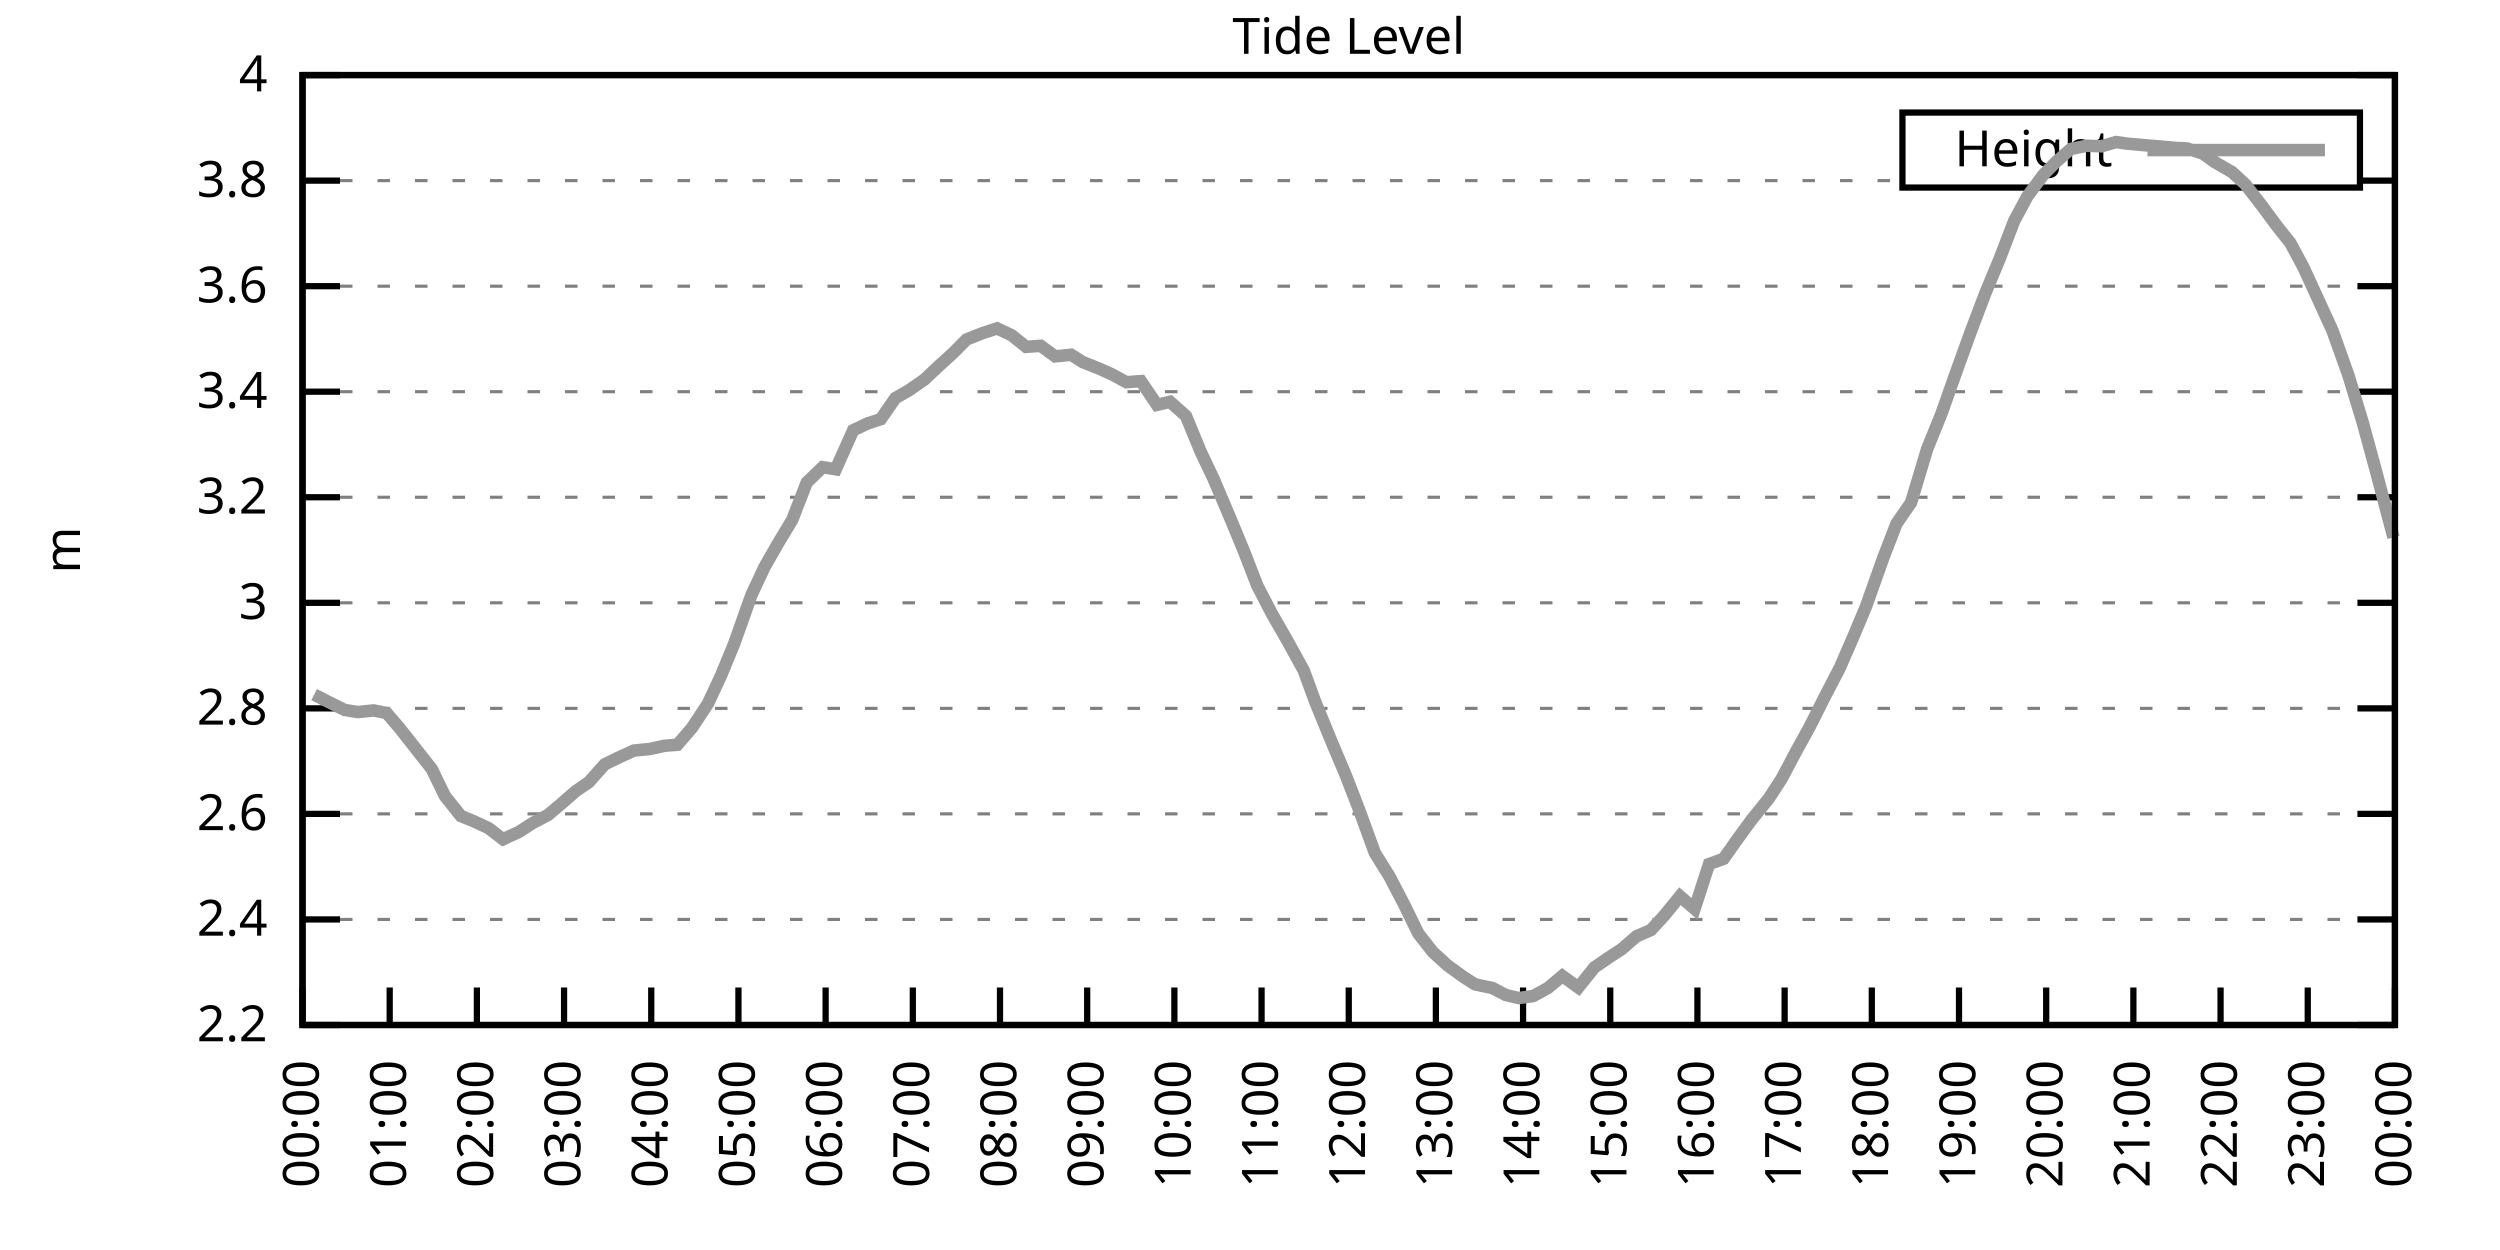
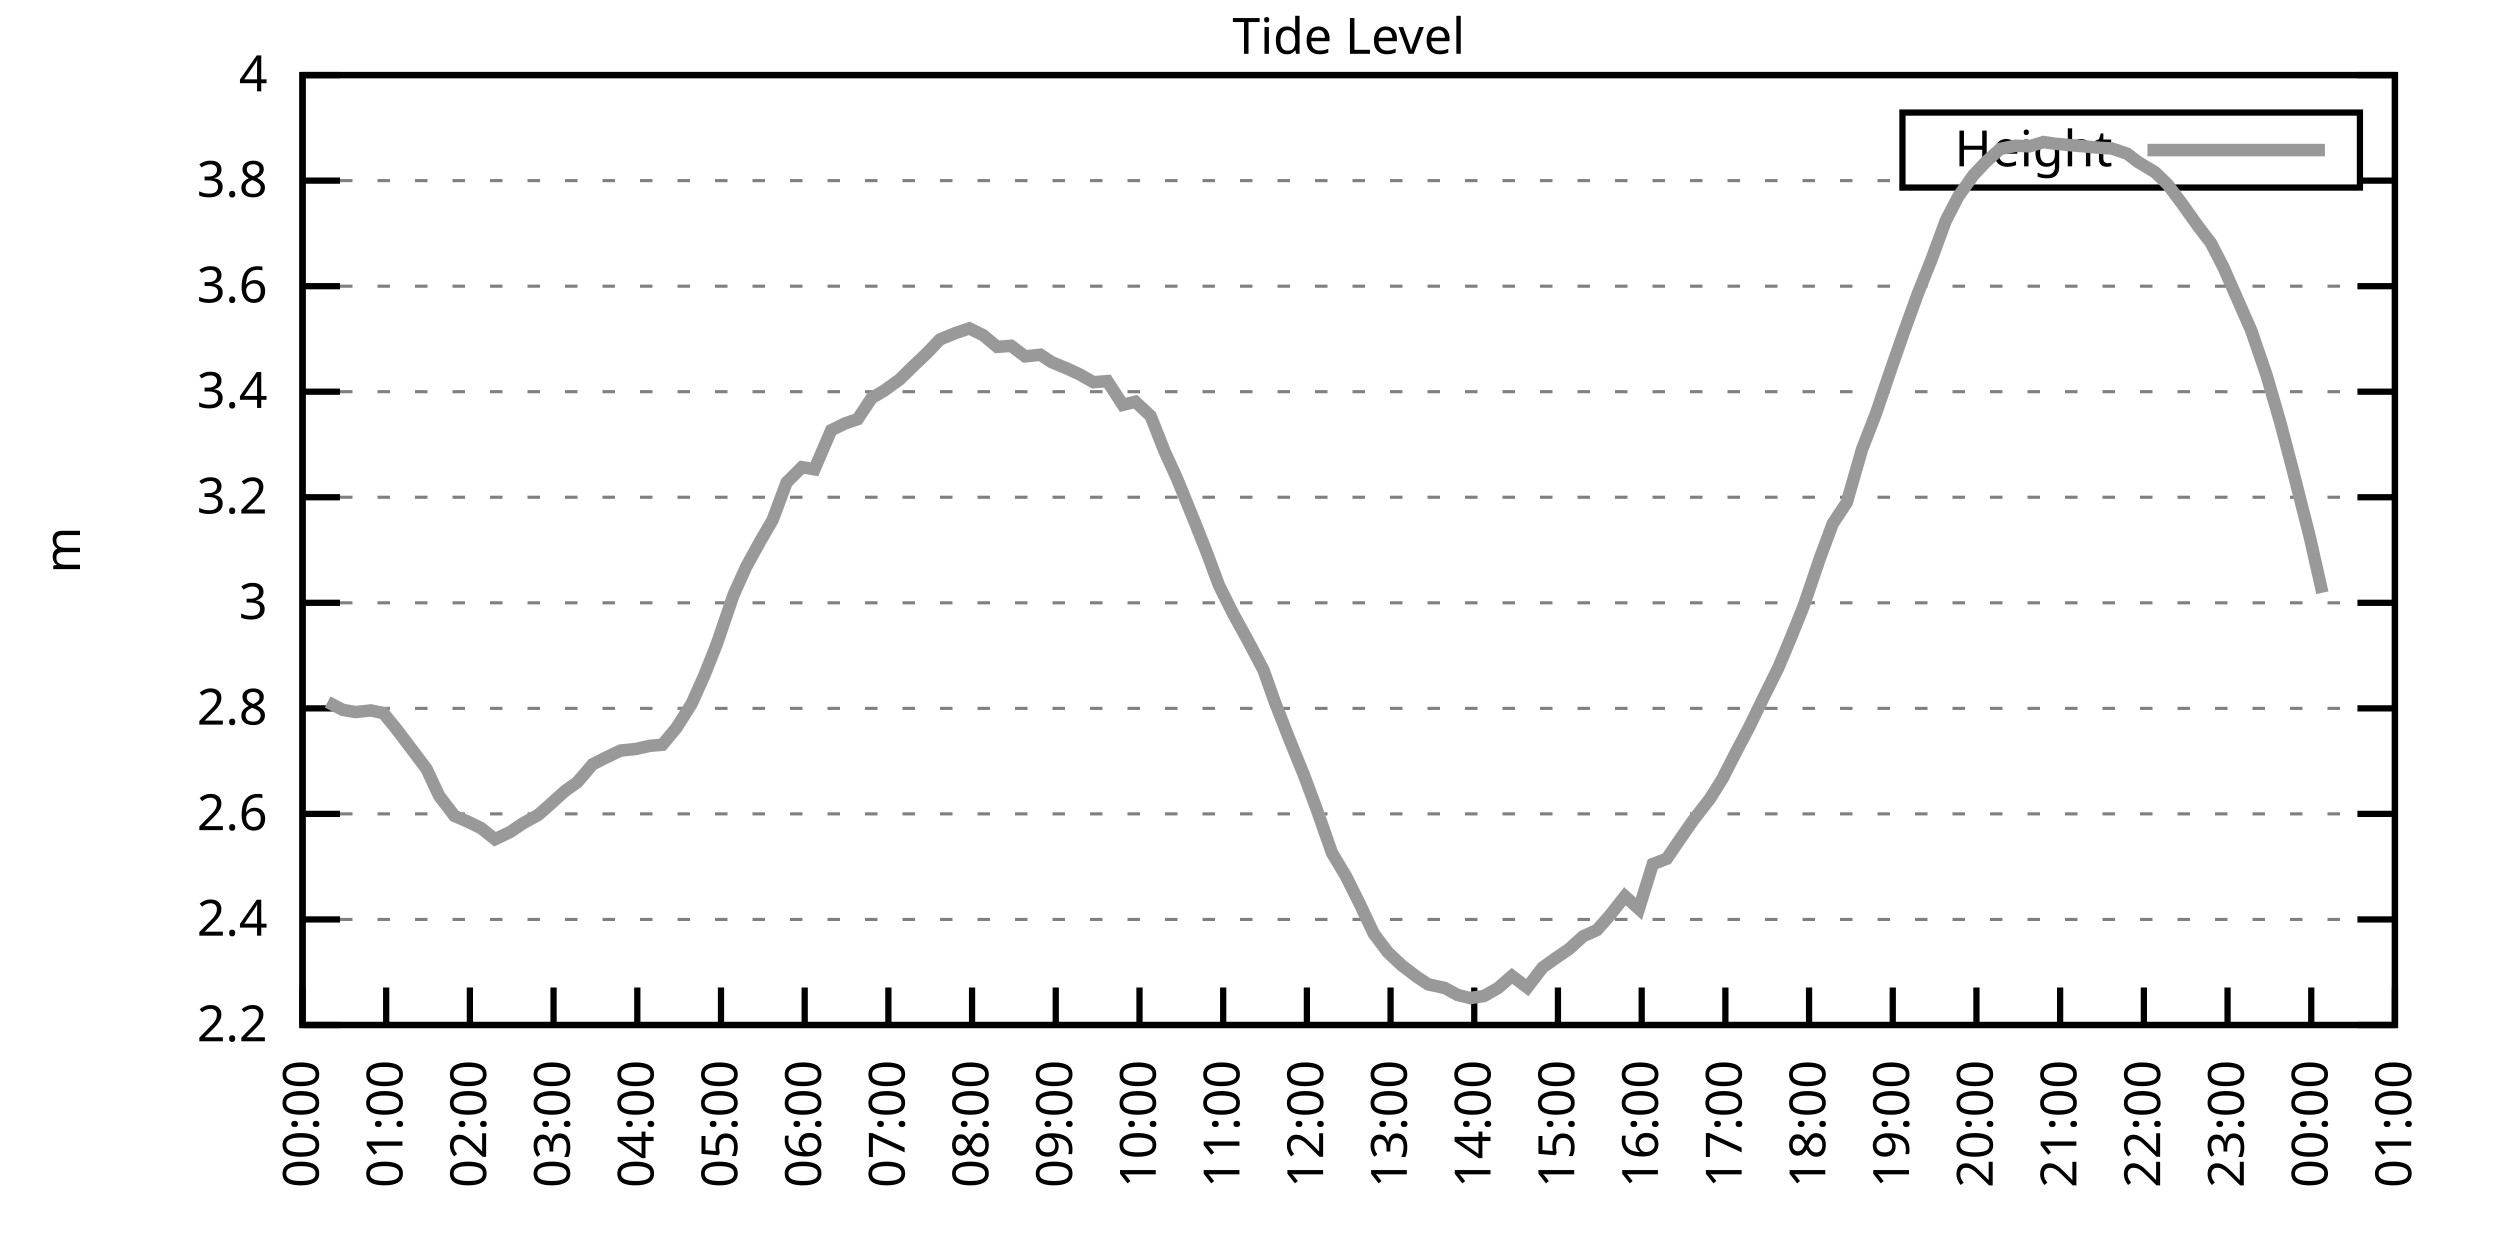
<svg xmlns="http://www.w3.org/2000/svg" xmlns:xlink="http://www.w3.org/1999/xlink" width="400" height="200" viewBox="0 0 400 200">
  <g id="gnuplot_canvas">
    <rect x="0" y="0" width="400" height="200" fill="none" />
    <defs>
      <circle id="gpDot" r="0.5" stroke-width="0.5" stroke="currentColor" />
      <path id="gpPt0" stroke-width="0.333" stroke="currentColor" d="M-1,0 h2 M0,-1 v2" />
      <path id="gpPt1" stroke-width="0.333" stroke="currentColor" d="M-1,-1 L1,1 M1,-1 L-1,1" />
      <path id="gpPt2" stroke-width="0.333" stroke="currentColor" d="M-1,0 L1,0 M0,-1 L0,1 M-1,-1 L1,1 M-1,1 L1,-1" />
      <rect id="gpPt3" stroke-width="0.333" stroke="currentColor" x="-1" y="-1" width="2" height="2" />
      <rect id="gpPt4" stroke-width="0.333" stroke="currentColor" fill="currentColor" x="-1" y="-1" width="2" height="2" />
      <circle id="gpPt5" stroke-width="0.333" stroke="currentColor" cx="0" cy="0" r="1" />
      <use xlink:href="#gpPt5" id="gpPt6" fill="currentColor" stroke="none" />
      <path id="gpPt7" stroke-width="0.333" stroke="currentColor" d="M0,-1.33 L-1.33,0.67 L1.33,0.67 z" />
      <use xlink:href="#gpPt7" id="gpPt8" fill="currentColor" stroke="none" />
      <use xlink:href="#gpPt7" id="gpPt9" stroke="currentColor" transform="rotate(180)" />
      <use xlink:href="#gpPt9" id="gpPt10" fill="currentColor" stroke="none" />
      <use xlink:href="#gpPt3" id="gpPt11" stroke="currentColor" transform="rotate(45)" />
      <use xlink:href="#gpPt11" id="gpPt12" fill="currentColor" stroke="none" />
      <path id="gpPt13" stroke-width="0.333" stroke="currentColor" d="M0,1.330 L1.265,0.411 L0.782,-1.067 L-0.782,-1.076 L-1.265,0.411 z" />
      <use xlink:href="#gpPt13" id="gpPt14" fill="currentColor" stroke="none" />
      <filter id="textbox" filterUnits="objectBoundingBox" x="0" y="0" height="1" width="1">
        <feFlood flood-color="white" flood-opacity="1" result="bgnd" />
        <feComposite in="SourceGraphic" in2="bgnd" operator="atop" />
      </filter>
      <filter id="greybox" filterUnits="objectBoundingBox" x="0" y="0" height="1" width="1">
        <feFlood flood-color="lightgrey" flood-opacity="1" result="grey" />
        <feComposite in="SourceGraphic" in2="grey" operator="atop" />
      </filter>
    </defs>
    <g fill="none" color="white" stroke="currentColor" stroke-width="1.00" stroke-linecap="butt" stroke-linejoin="miter">
</g>
    <g fill="none" color="black" stroke="currentColor" stroke-width="1.00" stroke-linecap="butt" stroke-linejoin="miter">
      <g stroke="none" shape-rendering="crispEdges">
        <polygon fill="rgb(255, 255, 255)" points="48.40,164.00 383.18,164.00 383.18,12.02 48.40,12.02 " />
      </g>
    </g>
    <g fill="none" color="black" stroke="currentColor" stroke-width="1.00" stroke-linecap="butt" stroke-linejoin="miter">
</g>
    <g fill="none" color="black" stroke="black" stroke-width="0.50" stroke-linecap="butt" stroke-linejoin="miter">
</g>
    <g fill="none" color="gray" stroke="currentColor" stroke-width="0.50" stroke-linecap="butt" stroke-linejoin="miter">
      <path stroke="gray" stroke-dasharray="2,4" class="gridline" d="M48.40,164.00 L383.19,164.00  " />
    </g>
    <g fill="none" color="gray" stroke="gray" stroke-width="1.00" stroke-linecap="butt" stroke-linejoin="miter">
</g>
    <g fill="none" color="black" stroke="currentColor" stroke-width="1.00" stroke-linecap="butt" stroke-linejoin="miter">
      <path stroke="black" d="M48.40,164.00 L54.40,164.00 M383.19,164.00 L377.19,164.00  " />
      <g transform="translate(42.80,166.60)" stroke="none" fill="black" font-family="Sans" font-size="8.00" text-anchor="end">
        <text>
          <tspan font-family="Sans"> 2.2</tspan>
        </text>
      </g>
    </g>
    <g fill="none" color="black" stroke="currentColor" stroke-width="1.00" stroke-linecap="butt" stroke-linejoin="miter">
</g>
    <g fill="none" color="black" stroke="black" stroke-width="0.50" stroke-linecap="butt" stroke-linejoin="miter">
</g>
    <g fill="none" color="gray" stroke="currentColor" stroke-width="0.50" stroke-linecap="butt" stroke-linejoin="miter">
      <path stroke="gray" stroke-dasharray="2,4" class="gridline" d="M48.40,147.11 L383.19,147.11  " />
    </g>
    <g fill="none" color="gray" stroke="gray" stroke-width="1.00" stroke-linecap="butt" stroke-linejoin="miter">
</g>
    <g fill="none" color="black" stroke="currentColor" stroke-width="1.00" stroke-linecap="butt" stroke-linejoin="miter">
      <path stroke="black" d="M48.40,147.11 L54.40,147.11 M383.19,147.11 L377.19,147.11  " />
      <g transform="translate(42.80,149.71)" stroke="none" fill="black" font-family="Sans" font-size="8.00" text-anchor="end">
        <text>
          <tspan font-family="Sans"> 2.4</tspan>
        </text>
      </g>
    </g>
    <g fill="none" color="black" stroke="currentColor" stroke-width="1.00" stroke-linecap="butt" stroke-linejoin="miter">
</g>
    <g fill="none" color="black" stroke="black" stroke-width="0.50" stroke-linecap="butt" stroke-linejoin="miter">
</g>
    <g fill="none" color="gray" stroke="currentColor" stroke-width="0.50" stroke-linecap="butt" stroke-linejoin="miter">
      <path stroke="gray" stroke-dasharray="2,4" class="gridline" d="M48.40,130.22 L383.19,130.22  " />
    </g>
    <g fill="none" color="gray" stroke="gray" stroke-width="1.00" stroke-linecap="butt" stroke-linejoin="miter">
</g>
    <g fill="none" color="black" stroke="currentColor" stroke-width="1.00" stroke-linecap="butt" stroke-linejoin="miter">
      <path stroke="black" d="M48.40,130.22 L54.40,130.22 M383.19,130.22 L377.19,130.22  " />
      <g transform="translate(42.80,132.82)" stroke="none" fill="black" font-family="Sans" font-size="8.00" text-anchor="end">
        <text>
          <tspan font-family="Sans"> 2.6</tspan>
        </text>
      </g>
    </g>
    <g fill="none" color="black" stroke="currentColor" stroke-width="1.00" stroke-linecap="butt" stroke-linejoin="miter">
</g>
    <g fill="none" color="black" stroke="black" stroke-width="0.50" stroke-linecap="butt" stroke-linejoin="miter">
</g>
    <g fill="none" color="gray" stroke="currentColor" stroke-width="0.50" stroke-linecap="butt" stroke-linejoin="miter">
      <path stroke="gray" stroke-dasharray="2,4" class="gridline" d="M48.40,113.34 L383.19,113.34  " />
    </g>
    <g fill="none" color="gray" stroke="gray" stroke-width="1.00" stroke-linecap="butt" stroke-linejoin="miter">
</g>
    <g fill="none" color="black" stroke="currentColor" stroke-width="1.00" stroke-linecap="butt" stroke-linejoin="miter">
      <path stroke="black" d="M48.40,113.34 L54.40,113.34 M383.19,113.34 L377.19,113.34  " />
      <g transform="translate(42.80,115.94)" stroke="none" fill="black" font-family="Sans" font-size="8.00" text-anchor="end">
        <text>
          <tspan font-family="Sans"> 2.8</tspan>
        </text>
      </g>
    </g>
    <g fill="none" color="black" stroke="currentColor" stroke-width="1.00" stroke-linecap="butt" stroke-linejoin="miter">
</g>
    <g fill="none" color="black" stroke="black" stroke-width="0.50" stroke-linecap="butt" stroke-linejoin="miter">
</g>
    <g fill="none" color="gray" stroke="currentColor" stroke-width="0.50" stroke-linecap="butt" stroke-linejoin="miter">
      <path stroke="gray" stroke-dasharray="2,4" class="gridline" d="M48.40,96.45 L383.19,96.45  " />
    </g>
    <g fill="none" color="gray" stroke="gray" stroke-width="1.00" stroke-linecap="butt" stroke-linejoin="miter">
</g>
    <g fill="none" color="black" stroke="currentColor" stroke-width="1.00" stroke-linecap="butt" stroke-linejoin="miter">
      <path stroke="black" d="M48.40,96.45 L54.40,96.45 M383.19,96.45 L377.19,96.45  " />
      <g transform="translate(42.80,99.05)" stroke="none" fill="black" font-family="Sans" font-size="8.00" text-anchor="end">
        <text>
          <tspan font-family="Sans"> 3</tspan>
        </text>
      </g>
    </g>
    <g fill="none" color="black" stroke="currentColor" stroke-width="1.00" stroke-linecap="butt" stroke-linejoin="miter">
</g>
    <g fill="none" color="black" stroke="black" stroke-width="0.50" stroke-linecap="butt" stroke-linejoin="miter">
</g>
    <g fill="none" color="gray" stroke="currentColor" stroke-width="0.50" stroke-linecap="butt" stroke-linejoin="miter">
      <path stroke="gray" stroke-dasharray="2,4" class="gridline" d="M48.40,79.56 L383.19,79.56  " />
    </g>
    <g fill="none" color="gray" stroke="gray" stroke-width="1.00" stroke-linecap="butt" stroke-linejoin="miter">
</g>
    <g fill="none" color="black" stroke="currentColor" stroke-width="1.00" stroke-linecap="butt" stroke-linejoin="miter">
      <path stroke="black" d="M48.40,79.56 L54.40,79.56 M383.19,79.56 L377.19,79.56  " />
      <g transform="translate(42.80,82.16)" stroke="none" fill="black" font-family="Sans" font-size="8.00" text-anchor="end">
        <text>
          <tspan font-family="Sans"> 3.2</tspan>
        </text>
      </g>
    </g>
    <g fill="none" color="black" stroke="currentColor" stroke-width="1.00" stroke-linecap="butt" stroke-linejoin="miter">
</g>
    <g fill="none" color="black" stroke="black" stroke-width="0.50" stroke-linecap="butt" stroke-linejoin="miter">
</g>
    <g fill="none" color="gray" stroke="currentColor" stroke-width="0.50" stroke-linecap="butt" stroke-linejoin="miter">
      <path stroke="gray" stroke-dasharray="2,4" class="gridline" d="M48.40,62.67 L383.19,62.67  " />
    </g>
    <g fill="none" color="gray" stroke="gray" stroke-width="1.00" stroke-linecap="butt" stroke-linejoin="miter">
</g>
    <g fill="none" color="black" stroke="currentColor" stroke-width="1.00" stroke-linecap="butt" stroke-linejoin="miter">
      <path stroke="black" d="M48.40,62.67 L54.40,62.67 M383.19,62.67 L377.19,62.67  " />
      <g transform="translate(42.80,65.27)" stroke="none" fill="black" font-family="Sans" font-size="8.00" text-anchor="end">
        <text>
          <tspan font-family="Sans"> 3.4</tspan>
        </text>
      </g>
    </g>
    <g fill="none" color="black" stroke="currentColor" stroke-width="1.00" stroke-linecap="butt" stroke-linejoin="miter">
</g>
    <g fill="none" color="black" stroke="black" stroke-width="0.50" stroke-linecap="butt" stroke-linejoin="miter">
</g>
    <g fill="none" color="gray" stroke="currentColor" stroke-width="0.50" stroke-linecap="butt" stroke-linejoin="miter">
      <path stroke="gray" stroke-dasharray="2,4" class="gridline" d="M48.40,45.79 L383.19,45.79  " />
    </g>
    <g fill="none" color="gray" stroke="gray" stroke-width="1.00" stroke-linecap="butt" stroke-linejoin="miter">
</g>
    <g fill="none" color="black" stroke="currentColor" stroke-width="1.00" stroke-linecap="butt" stroke-linejoin="miter">
      <path stroke="black" d="M48.40,45.79 L54.40,45.79 M383.19,45.79 L377.19,45.79  " />
      <g transform="translate(42.80,48.39)" stroke="none" fill="black" font-family="Sans" font-size="8.00" text-anchor="end">
        <text>
          <tspan font-family="Sans"> 3.6</tspan>
        </text>
      </g>
    </g>
    <g fill="none" color="black" stroke="currentColor" stroke-width="1.00" stroke-linecap="butt" stroke-linejoin="miter">
</g>
    <g fill="none" color="black" stroke="black" stroke-width="0.50" stroke-linecap="butt" stroke-linejoin="miter">
</g>
    <g fill="none" color="gray" stroke="currentColor" stroke-width="0.50" stroke-linecap="butt" stroke-linejoin="miter">
      <path stroke="gray" stroke-dasharray="2,4" class="gridline" d="M48.40,28.90 L304.39,28.90 M377.59,28.90 L383.19,28.90  " />
    </g>
    <g fill="none" color="gray" stroke="gray" stroke-width="1.00" stroke-linecap="butt" stroke-linejoin="miter">
</g>
    <g fill="none" color="black" stroke="currentColor" stroke-width="1.00" stroke-linecap="butt" stroke-linejoin="miter">
      <path stroke="black" d="M48.40,28.90 L54.40,28.90 M383.19,28.90 L377.19,28.90  " />
      <g transform="translate(42.80,31.50)" stroke="none" fill="black" font-family="Sans" font-size="8.00" text-anchor="end">
        <text>
          <tspan font-family="Sans"> 3.8</tspan>
        </text>
      </g>
    </g>
    <g fill="none" color="black" stroke="currentColor" stroke-width="1.00" stroke-linecap="butt" stroke-linejoin="miter">
</g>
    <g fill="none" color="black" stroke="black" stroke-width="0.50" stroke-linecap="butt" stroke-linejoin="miter">
</g>
    <g fill="none" color="gray" stroke="currentColor" stroke-width="0.50" stroke-linecap="butt" stroke-linejoin="miter">
      <path stroke="gray" stroke-dasharray="2,4" class="gridline" d="M48.40,12.01 L383.19,12.01  " />
    </g>
    <g fill="none" color="gray" stroke="gray" stroke-width="1.00" stroke-linecap="butt" stroke-linejoin="miter">
</g>
    <g fill="none" color="black" stroke="currentColor" stroke-width="1.00" stroke-linecap="butt" stroke-linejoin="miter">
      <path stroke="black" d="M48.40,12.01 L54.40,12.01 M383.19,12.01 L377.19,12.01  " />
      <g transform="translate(42.80,14.61)" stroke="none" fill="black" font-family="Sans" font-size="8.00" text-anchor="end">
        <text>
          <tspan font-family="Sans"> 4</tspan>
        </text>
      </g>
    </g>
    <g fill="none" color="black" stroke="currentColor" stroke-width="1.00" stroke-linecap="butt" stroke-linejoin="miter">
      <path stroke="black" d="M48.40,164.00 L48.40,158.00  " />
      <g transform="translate(51.00,169.60) rotate(270.00)" stroke="none" fill="black" font-family="Sans" font-size="8.00" text-anchor="end">
        <text>
          <tspan font-family="Sans">00:00</tspan>
        </text>
      </g>
    </g>
    <g fill="none" color="black" stroke="currentColor" stroke-width="1.00" stroke-linecap="butt" stroke-linejoin="miter">
-       <path stroke="black" d="M62.35,164.00 L62.35,158.00  " />
-       <g transform="translate(64.95,169.60) rotate(270.00)" stroke="none" fill="black" font-family="Sans" font-size="8.00" text-anchor="end">
+       <path stroke="black" d="M61.79,164.00 L61.79,158.00  " />
+       <g transform="translate(64.39,169.60) rotate(270.00)" stroke="none" fill="black" font-family="Sans" font-size="8.00" text-anchor="end">
        <text>
          <tspan font-family="Sans">01:00</tspan>
        </text>
      </g>
    </g>
    <g fill="none" color="black" stroke="currentColor" stroke-width="1.00" stroke-linecap="butt" stroke-linejoin="miter">
-       <path stroke="black" d="M76.30,164.00 L76.30,158.00  " />
-       <g transform="translate(78.90,169.60) rotate(270.00)" stroke="none" fill="black" font-family="Sans" font-size="8.00" text-anchor="end">
+       <path stroke="black" d="M75.18,164.00 L75.18,158.00  " />
+       <g transform="translate(77.78,169.60) rotate(270.00)" stroke="none" fill="black" font-family="Sans" font-size="8.00" text-anchor="end">
        <text>
          <tspan font-family="Sans">02:00</tspan>
        </text>
      </g>
    </g>
    <g fill="none" color="black" stroke="currentColor" stroke-width="1.00" stroke-linecap="butt" stroke-linejoin="miter">
-       <path stroke="black" d="M90.25,164.00 L90.25,158.00  " />
-       <g transform="translate(92.85,169.60) rotate(270.00)" stroke="none" fill="black" font-family="Sans" font-size="8.00" text-anchor="end">
+       <path stroke="black" d="M88.57,164.00 L88.57,158.00  " />
+       <g transform="translate(91.17,169.60) rotate(270.00)" stroke="none" fill="black" font-family="Sans" font-size="8.00" text-anchor="end">
        <text>
          <tspan font-family="Sans">03:00</tspan>
        </text>
      </g>
    </g>
    <g fill="none" color="black" stroke="currentColor" stroke-width="1.00" stroke-linecap="butt" stroke-linejoin="miter">
-       <path stroke="black" d="M104.20,164.00 L104.20,158.00  " />
-       <g transform="translate(106.80,169.60) rotate(270.00)" stroke="none" fill="black" font-family="Sans" font-size="8.00" text-anchor="end">
+       <path stroke="black" d="M101.97,164.00 L101.97,158.00  " />
+       <g transform="translate(104.57,169.60) rotate(270.00)" stroke="none" fill="black" font-family="Sans" font-size="8.00" text-anchor="end">
        <text>
          <tspan font-family="Sans">04:00</tspan>
        </text>
      </g>
    </g>
    <g fill="none" color="black" stroke="currentColor" stroke-width="1.00" stroke-linecap="butt" stroke-linejoin="miter">
-       <path stroke="black" d="M118.15,164.00 L118.15,158.00  " />
-       <g transform="translate(120.75,169.60) rotate(270.00)" stroke="none" fill="black" font-family="Sans" font-size="8.00" text-anchor="end">
+       <path stroke="black" d="M115.36,164.00 L115.36,158.00  " />
+       <g transform="translate(117.96,169.60) rotate(270.00)" stroke="none" fill="black" font-family="Sans" font-size="8.00" text-anchor="end">
        <text>
          <tspan font-family="Sans">05:00</tspan>
        </text>
      </g>
    </g>
    <g fill="none" color="black" stroke="currentColor" stroke-width="1.00" stroke-linecap="butt" stroke-linejoin="miter">
-       <path stroke="black" d="M132.10,164.00 L132.10,158.00  " />
-       <g transform="translate(134.70,169.60) rotate(270.00)" stroke="none" fill="black" font-family="Sans" font-size="8.00" text-anchor="end">
+       <path stroke="black" d="M128.75,164.00 L128.75,158.00  " />
+       <g transform="translate(131.35,169.60) rotate(270.00)" stroke="none" fill="black" font-family="Sans" font-size="8.00" text-anchor="end">
        <text>
          <tspan font-family="Sans">06:00</tspan>
        </text>
      </g>
    </g>
    <g fill="none" color="black" stroke="currentColor" stroke-width="1.00" stroke-linecap="butt" stroke-linejoin="miter">
-       <path stroke="black" d="M146.05,164.00 L146.05,158.00  " />
-       <g transform="translate(148.65,169.60) rotate(270.00)" stroke="none" fill="black" font-family="Sans" font-size="8.00" text-anchor="end">
+       <path stroke="black" d="M142.14,164.00 L142.14,158.00  " />
+       <g transform="translate(144.74,169.60) rotate(270.00)" stroke="none" fill="black" font-family="Sans" font-size="8.00" text-anchor="end">
        <text>
          <tspan font-family="Sans">07:00</tspan>
        </text>
      </g>
    </g>
    <g fill="none" color="black" stroke="currentColor" stroke-width="1.00" stroke-linecap="butt" stroke-linejoin="miter">
-       <path stroke="black" d="M160.00,164.00 L160.00,158.00  " />
-       <g transform="translate(162.60,169.60) rotate(270.00)" stroke="none" fill="black" font-family="Sans" font-size="8.00" text-anchor="end">
+       <path stroke="black" d="M155.53,164.00 L155.53,158.00  " />
+       <g transform="translate(158.13,169.60) rotate(270.00)" stroke="none" fill="black" font-family="Sans" font-size="8.00" text-anchor="end">
        <text>
          <tspan font-family="Sans">08:00</tspan>
        </text>
      </g>
    </g>
    <g fill="none" color="black" stroke="currentColor" stroke-width="1.00" stroke-linecap="butt" stroke-linejoin="miter">
-       <path stroke="black" d="M173.95,164.00 L173.95,158.00  " />
-       <g transform="translate(176.55,169.60) rotate(270.00)" stroke="none" fill="black" font-family="Sans" font-size="8.00" text-anchor="end">
+       <path stroke="black" d="M168.92,164.00 L168.92,158.00  " />
+       <g transform="translate(171.52,169.60) rotate(270.00)" stroke="none" fill="black" font-family="Sans" font-size="8.00" text-anchor="end">
        <text>
          <tspan font-family="Sans">09:00</tspan>
        </text>
      </g>
    </g>
    <g fill="none" color="black" stroke="currentColor" stroke-width="1.00" stroke-linecap="butt" stroke-linejoin="miter">
-       <path stroke="black" d="M187.90,164.00 L187.90,158.00  " />
-       <g transform="translate(190.50,169.60) rotate(270.00)" stroke="none" fill="black" font-family="Sans" font-size="8.00" text-anchor="end">
+       <path stroke="black" d="M182.32,164.00 L182.32,158.00  " />
+       <g transform="translate(184.92,169.60) rotate(270.00)" stroke="none" fill="black" font-family="Sans" font-size="8.00" text-anchor="end">
        <text>
          <tspan font-family="Sans">10:00</tspan>
        </text>
      </g>
    </g>
    <g fill="none" color="black" stroke="currentColor" stroke-width="1.00" stroke-linecap="butt" stroke-linejoin="miter">
-       <path stroke="black" d="M201.85,164.00 L201.85,158.00  " />
-       <g transform="translate(204.45,169.60) rotate(270.00)" stroke="none" fill="black" font-family="Sans" font-size="8.00" text-anchor="end">
+       <path stroke="black" d="M195.71,164.00 L195.71,158.00  " />
+       <g transform="translate(198.31,169.60) rotate(270.00)" stroke="none" fill="black" font-family="Sans" font-size="8.00" text-anchor="end">
        <text>
          <tspan font-family="Sans">11:00</tspan>
        </text>
      </g>
    </g>
    <g fill="none" color="black" stroke="currentColor" stroke-width="1.00" stroke-linecap="butt" stroke-linejoin="miter">
-       <path stroke="black" d="M215.80,164.00 L215.80,158.00  " />
-       <g transform="translate(218.40,169.60) rotate(270.00)" stroke="none" fill="black" font-family="Sans" font-size="8.00" text-anchor="end">
+       <path stroke="black" d="M209.10,164.00 L209.10,158.00  " />
+       <g transform="translate(211.70,169.60) rotate(270.00)" stroke="none" fill="black" font-family="Sans" font-size="8.00" text-anchor="end">
        <text>
          <tspan font-family="Sans">12:00</tspan>
        </text>
      </g>
    </g>
    <g fill="none" color="black" stroke="currentColor" stroke-width="1.00" stroke-linecap="butt" stroke-linejoin="miter">
-       <path stroke="black" d="M229.74,164.00 L229.74,158.00  " />
-       <g transform="translate(232.34,169.60) rotate(270.00)" stroke="none" fill="black" font-family="Sans" font-size="8.00" text-anchor="end">
+       <path stroke="black" d="M222.49,164.00 L222.49,158.00  " />
+       <g transform="translate(225.09,169.60) rotate(270.00)" stroke="none" fill="black" font-family="Sans" font-size="8.00" text-anchor="end">
        <text>
          <tspan font-family="Sans">13:00</tspan>
        </text>
      </g>
    </g>
    <g fill="none" color="black" stroke="currentColor" stroke-width="1.00" stroke-linecap="butt" stroke-linejoin="miter">
-       <path stroke="black" d="M243.69,164.00 L243.69,158.00  " />
-       <g transform="translate(246.29,169.60) rotate(270.00)" stroke="none" fill="black" font-family="Sans" font-size="8.00" text-anchor="end">
+       <path stroke="black" d="M235.88,164.00 L235.88,158.00  " />
+       <g transform="translate(238.48,169.60) rotate(270.00)" stroke="none" fill="black" font-family="Sans" font-size="8.00" text-anchor="end">
        <text>
          <tspan font-family="Sans">14:00</tspan>
        </text>
      </g>
    </g>
    <g fill="none" color="black" stroke="currentColor" stroke-width="1.00" stroke-linecap="butt" stroke-linejoin="miter">
-       <path stroke="black" d="M257.64,164.00 L257.64,158.00  " />
-       <g transform="translate(260.24,169.60) rotate(270.00)" stroke="none" fill="black" font-family="Sans" font-size="8.00" text-anchor="end">
+       <path stroke="black" d="M249.27,164.00 L249.27,158.00  " />
+       <g transform="translate(251.87,169.60) rotate(270.00)" stroke="none" fill="black" font-family="Sans" font-size="8.00" text-anchor="end">
        <text>
          <tspan font-family="Sans">15:00</tspan>
        </text>
      </g>
    </g>
    <g fill="none" color="black" stroke="currentColor" stroke-width="1.00" stroke-linecap="butt" stroke-linejoin="miter">
-       <path stroke="black" d="M271.59,164.00 L271.59,158.00  " />
-       <g transform="translate(274.19,169.60) rotate(270.00)" stroke="none" fill="black" font-family="Sans" font-size="8.00" text-anchor="end">
+       <path stroke="black" d="M262.67,164.00 L262.67,158.00  " />
+       <g transform="translate(265.27,169.60) rotate(270.00)" stroke="none" fill="black" font-family="Sans" font-size="8.00" text-anchor="end">
        <text>
          <tspan font-family="Sans">16:00</tspan>
        </text>
      </g>
    </g>
    <g fill="none" color="black" stroke="currentColor" stroke-width="1.00" stroke-linecap="butt" stroke-linejoin="miter">
-       <path stroke="black" d="M285.54,164.00 L285.54,158.00  " />
-       <g transform="translate(288.14,169.60) rotate(270.00)" stroke="none" fill="black" font-family="Sans" font-size="8.00" text-anchor="end">
+       <path stroke="black" d="M276.06,164.00 L276.06,158.00  " />
+       <g transform="translate(278.66,169.60) rotate(270.00)" stroke="none" fill="black" font-family="Sans" font-size="8.00" text-anchor="end">
        <text>
          <tspan font-family="Sans">17:00</tspan>
        </text>
      </g>
    </g>
    <g fill="none" color="black" stroke="currentColor" stroke-width="1.00" stroke-linecap="butt" stroke-linejoin="miter">
-       <path stroke="black" d="M299.49,164.00 L299.49,158.00  " />
-       <g transform="translate(302.09,169.60) rotate(270.00)" stroke="none" fill="black" font-family="Sans" font-size="8.00" text-anchor="end">
+       <path stroke="black" d="M289.45,164.00 L289.45,158.00  " />
+       <g transform="translate(292.05,169.60) rotate(270.00)" stroke="none" fill="black" font-family="Sans" font-size="8.00" text-anchor="end">
        <text>
          <tspan font-family="Sans">18:00</tspan>
        </text>
      </g>
    </g>
    <g fill="none" color="black" stroke="currentColor" stroke-width="1.00" stroke-linecap="butt" stroke-linejoin="miter">
-       <path stroke="black" d="M313.44,164.00 L313.44,158.00  " />
-       <g transform="translate(316.04,169.60) rotate(270.00)" stroke="none" fill="black" font-family="Sans" font-size="8.00" text-anchor="end">
+       <path stroke="black" d="M302.84,164.00 L302.84,158.00  " />
+       <g transform="translate(305.44,169.60) rotate(270.00)" stroke="none" fill="black" font-family="Sans" font-size="8.00" text-anchor="end">
        <text>
          <tspan font-family="Sans">19:00</tspan>
        </text>
      </g>
    </g>
    <g fill="none" color="black" stroke="currentColor" stroke-width="1.00" stroke-linecap="butt" stroke-linejoin="miter">
-       <path stroke="black" d="M327.39,164.00 L327.39,158.00  " />
-       <g transform="translate(329.99,169.60) rotate(270.00)" stroke="none" fill="black" font-family="Sans" font-size="8.00" text-anchor="end">
+       <path stroke="black" d="M316.23,164.00 L316.23,158.00  " />
+       <g transform="translate(318.83,169.60) rotate(270.00)" stroke="none" fill="black" font-family="Sans" font-size="8.00" text-anchor="end">
        <text>
          <tspan font-family="Sans">20:00</tspan>
        </text>
      </g>
    </g>
    <g fill="none" color="black" stroke="currentColor" stroke-width="1.00" stroke-linecap="butt" stroke-linejoin="miter">
-       <path stroke="black" d="M341.34,164.00 L341.34,158.00  " />
-       <g transform="translate(343.94,169.60) rotate(270.00)" stroke="none" fill="black" font-family="Sans" font-size="8.00" text-anchor="end">
+       <path stroke="black" d="M329.62,164.00 L329.62,158.00  " />
+       <g transform="translate(332.22,169.60) rotate(270.00)" stroke="none" fill="black" font-family="Sans" font-size="8.00" text-anchor="end">
        <text>
          <tspan font-family="Sans">21:00</tspan>
        </text>
      </g>
    </g>
    <g fill="none" color="black" stroke="currentColor" stroke-width="1.00" stroke-linecap="butt" stroke-linejoin="miter">
-       <path stroke="black" d="M355.29,164.00 L355.29,158.00  " />
-       <g transform="translate(357.89,169.60) rotate(270.00)" stroke="none" fill="black" font-family="Sans" font-size="8.00" text-anchor="end">
+       <path stroke="black" d="M343.02,164.00 L343.02,158.00  " />
+       <g transform="translate(345.62,169.60) rotate(270.00)" stroke="none" fill="black" font-family="Sans" font-size="8.00" text-anchor="end">
        <text>
          <tspan font-family="Sans">22:00</tspan>
        </text>
      </g>
    </g>
    <g fill="none" color="black" stroke="currentColor" stroke-width="1.00" stroke-linecap="butt" stroke-linejoin="miter">
-       <path stroke="black" d="M369.24,164.00 L369.24,158.00  " />
-       <g transform="translate(371.84,169.60) rotate(270.00)" stroke="none" fill="black" font-family="Sans" font-size="8.00" text-anchor="end">
+       <path stroke="black" d="M356.41,164.00 L356.41,158.00  " />
+       <g transform="translate(359.01,169.60) rotate(270.00)" stroke="none" fill="black" font-family="Sans" font-size="8.00" text-anchor="end">
        <text>
          <tspan font-family="Sans">23:00</tspan>
+         </text>
+       </g>
+     </g>
+     <g fill="none" color="black" stroke="currentColor" stroke-width="1.00" stroke-linecap="butt" stroke-linejoin="miter">
+       <path stroke="black" d="M369.80,164.00 L369.80,158.00  " />
+       <g transform="translate(372.40,169.60) rotate(270.00)" stroke="none" fill="black" font-family="Sans" font-size="8.00" text-anchor="end">
+         <text>
+           <tspan font-family="Sans">00:00</tspan>
        </text>
      </g>
    </g>
    <g fill="none" color="black" stroke="currentColor" stroke-width="1.00" stroke-linecap="butt" stroke-linejoin="miter">
      <path stroke="black" d="M383.19,164.00 L383.19,158.00  " />
      <g transform="translate(385.79,169.60) rotate(270.00)" stroke="none" fill="black" font-family="Sans" font-size="8.00" text-anchor="end">
        <text>
-           <tspan font-family="Sans">00:00</tspan>
+           <tspan font-family="Sans">01:00</tspan>
        </text>
      </g>
    </g>
    <g fill="none" color="black" stroke="currentColor" stroke-width="1.00" stroke-linecap="butt" stroke-linejoin="miter">
</g>
    <g fill="none" color="black" stroke="currentColor" stroke-width="1.00" stroke-linecap="butt" stroke-linejoin="miter">
      <path stroke="black" d="M48.40,12.01 L48.40,164.00 L383.19,164.00 L383.19,12.01 L48.40,12.01 Z  " />
    </g>
    <g fill="none" color="black" stroke="currentColor" stroke-width="1.00" stroke-linecap="butt" stroke-linejoin="miter">
</g>
    <g fill="none" color="black" stroke="currentColor" stroke-width="1.00" stroke-linecap="butt" stroke-linejoin="miter">
      <path stroke="black" d="M304.39,30.01 L304.39,18.01 L377.59,18.01 L377.59,30.01 L304.39,30.01 Z  " />
    </g>
    <g id="Tide_level_plot_1">
      <g fill="none" color="white" stroke="black" stroke-width="2.00" stroke-linecap="butt" stroke-linejoin="miter">
</g>
      <g fill="none" color="black" stroke="currentColor" stroke-width="2.00" stroke-linecap="butt" stroke-linejoin="miter">
        <g transform="translate(337.99,26.61)" stroke="none" fill="black" font-family="Sans" font-size="8.00" text-anchor="end">
          <text>
            <tspan font-family="Sans">Height</tspan>
          </text>
        </g>
      </g>
      <g fill="none" color="black" stroke="currentColor" stroke-width="2.00" stroke-linecap="butt" stroke-linejoin="miter">
-         <path stroke="rgb(153, 153, 153)" d="M343.59,24.01 L371.99,24.01 M50.26,111.14 L52.58,112.32 L55.14,113.59 L57.23,113.93 L59.79,113.67 L61.88,114.10   L63.98,116.55 L66.30,119.50 L69.09,123.05 L71.18,127.35 L73.74,130.56 L75.83,131.41 L78.16,132.50 L80.48,134.28   L83.04,133.10 L85.13,131.74 L87.69,130.39 L89.78,128.62 L92.11,126.59 L94.20,125.16 L96.76,122.29 L98.85,121.27   L101.41,120.09 L103.97,119.84 L106.29,119.33 L108.38,119.16 L110.71,116.46 L113.27,112.58 L115.36,108.10 L117.45,103.04   L120.24,95.18 L122.33,90.71 L124.66,86.65 L126.75,83.19 L129.08,77.20 L131.63,74.75 L133.72,75.09 L136.51,68.84   L138.84,67.74 L140.93,67.06 L143.26,63.69 L145.35,62.50 L147.91,60.73 L150.23,58.54 L152.56,56.42 L154.65,54.31   L157.21,53.30 L159.53,52.54 L161.86,53.64 L164.18,55.50 L166.51,55.33 L168.83,57.02 L171.39,56.76 L173.25,57.94   L175.81,58.96 L177.90,59.89 L180.22,61.15 L182.55,60.98 L185.11,64.78 L187.20,64.28 L189.76,66.56 L192.08,72.21   L194.17,76.61 L196.96,83.19 L199.06,88.26 L201.15,93.66 L203.47,98.14 L206.03,102.61 L208.59,107.26 L210.45,112.32   L213.01,118.57 L215.33,124.06 L217.42,129.46 L219.98,136.47 L222.30,140.19 L224.63,144.66 L226.95,149.39 L229.28,152.35   L231.60,154.46 L234.16,156.32 L236.02,157.50 L238.81,158.09 L240.90,159.19 L243.00,159.69 L245.32,159.36 L247.65,158.09   L249.97,156.15 L252.53,158.00 L255.09,154.80 L257.18,153.36 L259.50,151.84 L261.83,149.81 L264.15,148.80 L266.25,146.52   L268.80,143.40 L271.13,145.42 L273.45,138.25 L275.78,137.40 L278.10,134.11 L280.20,131.24 L282.99,127.78 L285.08,124.57   L287.40,120.18 L289.50,116.38 L292.05,111.31 L294.38,106.83 L296.47,102.02 L298.56,97.04 L301.35,89.19 L303.44,83.78   L305.77,80.41 L308.33,71.88 L310.65,66.14 L312.98,59.55 L315.30,53.13 L317.63,46.97 L319.95,41.39 L322.28,35.32   L324.37,31.43 L326.93,27.97 L329.02,25.86 L331.34,23.83 L333.90,23.32 L336.23,23.41 L338.55,22.73 L340.41,22.99   L343.20,23.24 L345.29,23.41 L348.08,23.66 L349.94,23.75 L352.50,24.59 L354.36,25.94 L357.15,27.55 L359.24,29.49   L361.80,32.78 L364.36,36.24 L366.45,38.86 L368.54,42.75 L371.10,48.32 L373.19,52.88 L375.75,60.06 L378.08,67.74   L380.17,75.42 L382.96,85.98  " />
+         <path stroke="rgb(153, 153, 153)" d="M343.59,24.01 L371.99,24.01 M52.42,112.32 L54.87,113.59 L56.88,113.93 L59.34,113.67 L61.35,114.10 L63.35,116.55   L65.59,119.50 L68.26,123.05 L70.27,127.35 L72.73,130.56 L74.74,131.41 L76.97,132.50 L79.20,134.28 L81.66,133.10   L83.66,131.74 L86.12,130.39 L88.13,128.62 L90.36,126.59 L92.37,125.16 L94.82,122.29 L96.83,121.27 L99.29,120.09   L101.74,119.84 L103.98,119.33 L105.98,119.16 L108.22,116.46 L110.67,112.58 L112.68,108.10 L114.69,103.04 L117.37,95.18   L119.38,90.71 L121.61,86.65 L123.62,83.19 L125.85,77.20 L128.30,74.75 L130.31,75.09 L132.99,68.84 L135.22,67.74   L137.23,67.06 L139.46,63.69 L141.47,62.50 L143.93,60.73 L146.16,58.54 L148.39,56.42 L150.40,54.31 L152.85,53.30   L155.09,52.54 L157.32,53.64 L159.55,55.50 L161.78,55.33 L164.01,57.02 L166.47,56.76 L168.25,57.94 L170.71,58.96   L172.72,59.89 L174.95,61.15 L177.18,60.98 L179.64,64.78 L181.65,64.28 L184.10,66.56 L186.33,72.21 L188.34,76.61   L191.02,83.19 L193.03,88.26 L195.04,93.66 L197.27,98.14 L199.73,102.61 L202.18,107.26 L203.97,112.32 L206.42,118.57   L208.65,124.06 L210.66,129.46 L213.12,136.47 L215.35,140.19 L217.58,144.66 L219.81,149.39 L222.04,152.35 L224.28,154.46   L226.73,156.32 L228.52,157.50 L231.20,158.09 L233.20,159.19 L235.21,159.69 L237.44,159.36 L239.68,158.09 L241.91,156.15   L244.36,158.00 L246.82,154.80 L248.83,153.36 L251.06,151.84 L253.29,149.81 L255.52,148.80 L257.53,146.52 L259.99,143.40   L262.22,145.42 L264.45,138.25 L266.68,137.40 L268.92,134.11 L270.92,131.24 L273.60,127.78 L275.61,124.57 L277.84,120.18   L279.85,116.38 L282.31,111.31 L284.54,106.83 L286.55,102.02 L288.56,97.04 L291.23,89.19 L293.24,83.78 L295.48,80.41   L297.93,71.88 L300.16,66.14 L302.39,59.55 L304.63,53.13 L306.86,46.97 L309.09,41.39 L311.32,35.32 L313.33,31.43   L315.79,27.97 L317.79,25.86 L320.03,23.83 L322.48,23.32 L324.71,23.41 L326.95,22.73 L328.73,22.99 L331.41,23.24   L333.42,23.41 L336.10,23.66 L337.88,23.75 L340.34,24.59 L342.12,25.94 L344.80,27.55 L346.81,29.49 L349.26,32.78   L351.72,36.24 L353.73,38.86 L355.74,42.75 L358.19,48.32 L360.20,52.88 L362.66,60.06 L364.89,67.74 L366.90,75.42   L369.58,85.98 L371.58,94.84  " />
      </g>
    </g>
    <g fill="none" color="black" stroke="currentColor" stroke-width="2.00" stroke-linecap="butt" stroke-linejoin="miter">
</g>
    <g fill="none" color="black" stroke="black" stroke-width="1.00" stroke-linecap="butt" stroke-linejoin="miter">
</g>
    <g fill="none" color="black" stroke="currentColor" stroke-width="1.00" stroke-linecap="butt" stroke-linejoin="miter">
      <path stroke="black" d="M48.40,12.01 L48.40,164.00 L383.19,164.00 L383.19,12.01 L48.40,12.01 Z  " />
      <g transform="translate(12.80,88.01) rotate(270.00)" stroke="none" fill="black" font-family="Sans" font-size="8.00" text-anchor="middle">
        <text>
          <tspan font-family="Sans">m</tspan>
        </text>
      </g>
    </g>
    <g fill="none" color="black" stroke="currentColor" stroke-width="1.00" stroke-linecap="butt" stroke-linejoin="miter">
</g>
    <g fill="none" color="black" stroke="currentColor" stroke-width="1.00" stroke-linecap="butt" stroke-linejoin="miter">
      <g transform="translate(215.79,8.61)" stroke="none" fill="black" font-family="Sans" font-size="8.00" text-anchor="middle">
        <text>
          <tspan font-family="Sans">Tide Level</tspan>
        </text>
      </g>
    </g>
    <g fill="none" color="black" stroke="currentColor" stroke-width="1.00" stroke-linecap="butt" stroke-linejoin="miter">
</g>
  </g>
</svg>
